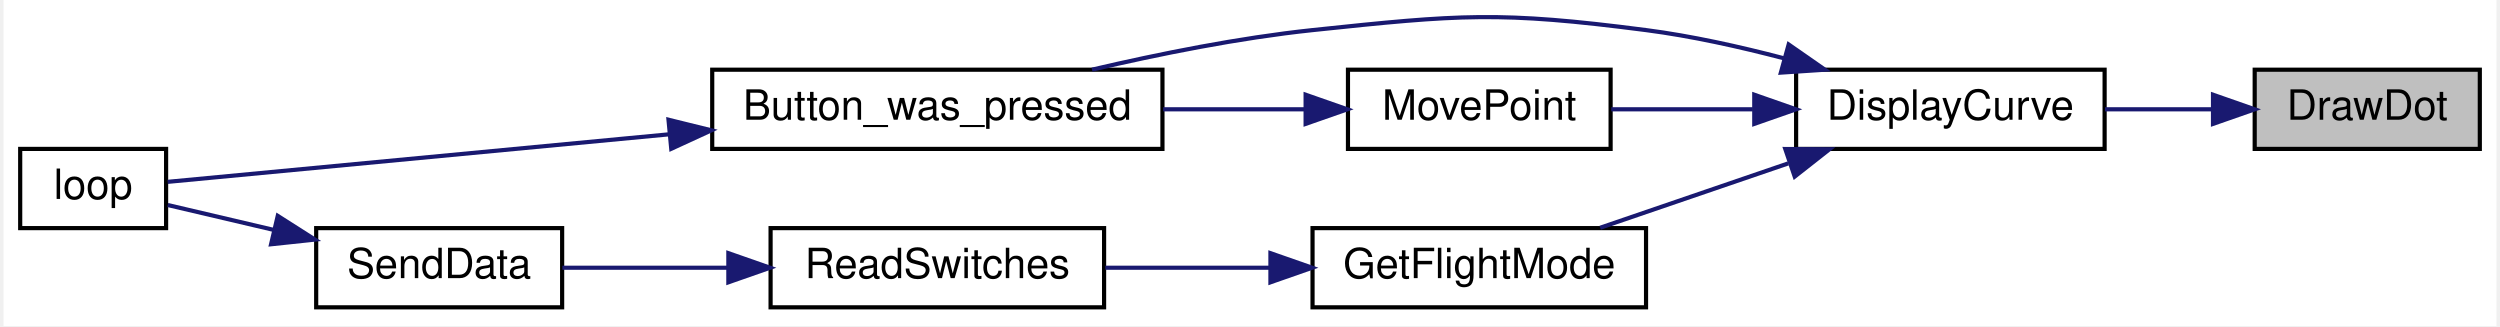
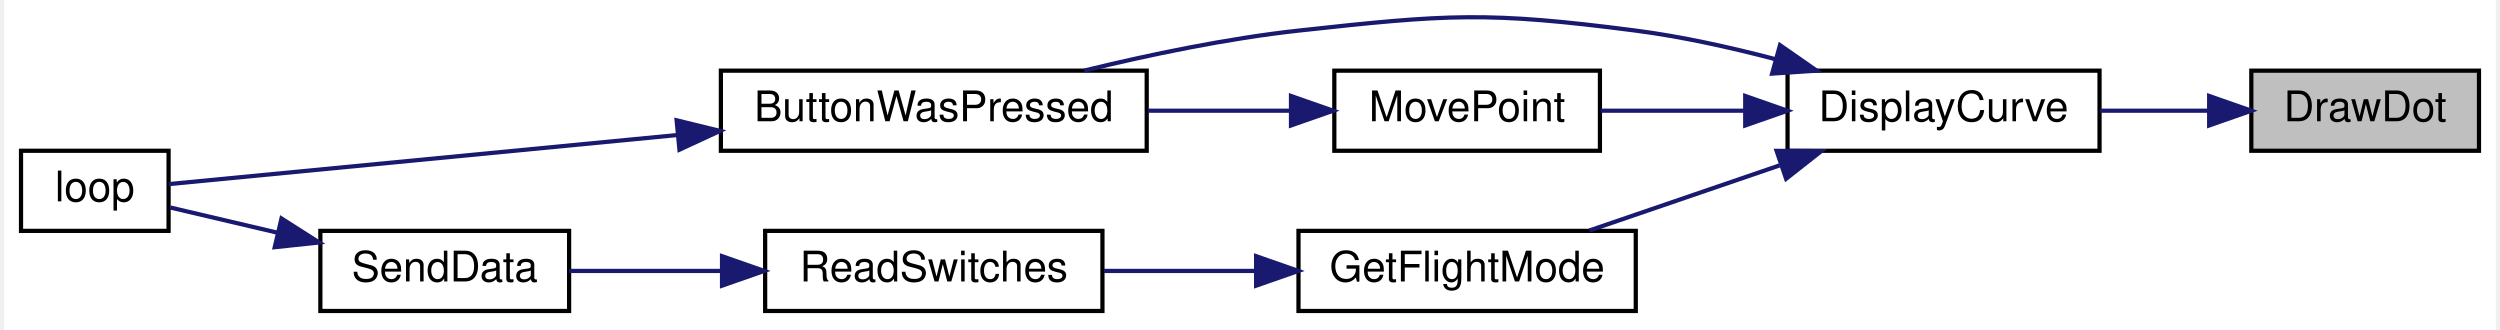
- <svg xmlns="http://www.w3.org/2000/svg" xmlns:xlink="http://www.w3.org/1999/xlink" width="598pt" height="78pt" viewBox="0.00 0.00 598.00 78.22">
-   <g id="graph0" class="graph" transform="scale(1 1) rotate(0) translate(4 74.22)">
-     <polygon fill="white" stroke="transparent" points="-4,4 -4,-74.22 594,-74.22 594,4 -4,4" />
+ <svg xmlns="http://www.w3.org/2000/svg" xmlns:xlink="http://www.w3.org/1999/xlink" width="591pt" height="78pt" viewBox="0.00 0.00 591.00 78.26">
+   <g id="graph0" class="graph" transform="scale(1 1) rotate(0) translate(4 74.26)">
+     <polygon fill="white" stroke="transparent" points="-4,4 -4,-74.26 587,-74.26 587,4 -4,4" />
    <g id="node1" class="node">
      <g id="a_node1">
        <a xlink:title=" ">
-           <polygon fill="#bfbfbf" stroke="black" points="536,-38.5 536,-57.5 590,-57.5 590,-38.5 536,-38.5" />
-           <text text-anchor="middle" x="563" y="-45.5" font-family="Helvetica,sans-Serif" font-size="10.00">DrawDot</text>
+           <polygon fill="#bfbfbf" stroke="black" points="529,-38.5 529,-57.5 583,-57.5 583,-38.5 529,-38.5" />
+           <text text-anchor="middle" x="556" y="-45.5" font-family="Helvetica,sans-Serif" font-size="10.00">DrawDot</text>
        </a>
      </g>
    </g>
    <g id="node2" class="node">
      <g id="a_node2">
        <a xlink:href="_transmitter_code_2src_2main_8cpp.html#af941d3a33327b2cee79e058ba9cd65f6" target="_top" xlink:title=" ">
-           <polygon fill="white" stroke="black" points="426,-38.5 426,-57.5 500,-57.5 500,-38.5 426,-38.5" />
-           <text text-anchor="middle" x="463" y="-45.5" font-family="Helvetica,sans-Serif" font-size="10.00">DisplayCurve</text>
+           <polygon fill="white" stroke="black" points="419,-38.5 419,-57.5 493,-57.5 493,-38.5 419,-38.5" />
+           <text text-anchor="middle" x="456" y="-45.5" font-family="Helvetica,sans-Serif" font-size="10.00">DisplayCurve</text>
        </a>
      </g>
    </g>
    <g id="edge1" class="edge">
-       <path fill="none" stroke="midnightblue" d="M525.75,-48C517.37,-48 508.46,-48 500.09,-48" />
-       <polygon fill="midnightblue" stroke="midnightblue" points="526,-51.5 536,-48 526,-44.5 526,-51.5" />
+       <path fill="none" stroke="midnightblue" d="M518.75,-48C510.37,-48 501.46,-48 493.09,-48" />
+       <polygon fill="midnightblue" stroke="midnightblue" points="519,-51.5 529,-48 519,-44.5 519,-51.5" />
    </g>
    <g id="node3" class="node">
      <g id="a_node3">
-         <a xlink:href="_transmitter_code_2src_2main_8cpp.html#aed6c682ed45951f95e0b02cf6b570da2" target="_top" xlink:title=" ">
-           <polygon fill="white" stroke="black" points="166,-38.5 166,-57.5 274,-57.5 274,-38.5 166,-38.5" />
-           <text text-anchor="middle" x="220" y="-45.5" font-family="Helvetica,sans-Serif" font-size="10.00">Button_was_pressed</text>
+         <a xlink:href="_transmitter_code_2src_2main_8cpp.html#a8e7ccbf842764fd85cc578be263f7202" target="_top" xlink:title=" ">
+           <polygon fill="white" stroke="black" points="166,-38.5 166,-57.5 267,-57.5 267,-38.5 166,-38.5" />
+           <text text-anchor="middle" x="216.5" y="-45.5" font-family="Helvetica,sans-Serif" font-size="10.00">ButtonWasPressed</text>
        </a>
      </g>
    </g>
    <g id="edge2" class="edge">
-       <path fill="none" stroke="midnightblue" d="M423.08,-60.23C412.46,-63.02 400.88,-65.59 390,-67 354.74,-71.57 345.36,-70.73 310,-67 292.4,-65.14 273.17,-61.27 257.1,-57.51" />
-       <polygon fill="midnightblue" stroke="midnightblue" points="424.21,-63.55 432.91,-57.5 422.34,-56.8 424.21,-63.55" />
+       <path fill="none" stroke="midnightblue" d="M416.08,-60.23C405.46,-63.02 393.88,-65.59 383,-67 347.74,-71.57 338.34,-70.88 303,-67 286.07,-65.14 267.59,-61.27 252.15,-57.51" />
+       <polygon fill="midnightblue" stroke="midnightblue" points="417.21,-63.55 425.91,-57.5 415.34,-56.8 417.21,-63.55" />
    </g>
    <g id="node5" class="node">
      <g id="a_node5">
        <a xlink:href="_transmitter_code_2src_2main_8cpp.html#adf35f0ced7990f813a783d0ecd33bf64" target="_top" xlink:title=" ">
-           <polygon fill="white" stroke="black" points="310,-0.5 310,-19.5 390,-19.5 390,-0.5 310,-0.5" />
-           <text text-anchor="middle" x="350" y="-7.5" font-family="Helvetica,sans-Serif" font-size="10.00">GetFlightMode</text>
+           <polygon fill="white" stroke="black" points="303,-0.5 303,-19.5 383,-19.5 383,-0.5 303,-0.5" />
+           <text text-anchor="middle" x="343" y="-7.5" font-family="Helvetica,sans-Serif" font-size="10.00">GetFlightMode</text>
        </a>
      </g>
    </g>
    <g id="edge4" class="edge">
-       <path fill="none" stroke="midnightblue" d="M424.11,-35.03C409.32,-29.97 392.67,-24.27 379,-19.59" />
-       <polygon fill="midnightblue" stroke="midnightblue" points="423.4,-38.48 433.99,-38.41 425.66,-31.86 423.4,-38.48" />
+       <path fill="none" stroke="midnightblue" d="M417.11,-35.03C402.32,-29.97 385.67,-24.27 372,-19.59" />
+       <polygon fill="midnightblue" stroke="midnightblue" points="416.4,-38.48 426.99,-38.41 418.66,-31.86 416.4,-38.48" />
    </g>
    <g id="node8" class="node">
      <g id="a_node8">
        <a xlink:href="_transmitter_code_2src_2main_8cpp.html#aad727ec0b0f9f34487a535eaa4a83172" target="_top" xlink:title="moves point very close to where user hit screen">
-           <polygon fill="white" stroke="black" points="318.5,-38.5 318.5,-57.5 381.5,-57.5 381.5,-38.5 318.5,-38.5" />
-           <text text-anchor="middle" x="350" y="-45.5" font-family="Helvetica,sans-Serif" font-size="10.00">MovePoint</text>
+           <polygon fill="white" stroke="black" points="311.5,-38.5 311.5,-57.5 374.5,-57.5 374.5,-38.5 311.5,-38.5" />
+           <text text-anchor="middle" x="343" y="-45.5" font-family="Helvetica,sans-Serif" font-size="10.00">MovePoint</text>
        </a>
      </g>
    </g>
    <g id="edge8" class="edge">
-       <path fill="none" stroke="midnightblue" d="M415.63,-48C404.16,-48 392.16,-48 381.65,-48" />
-       <polygon fill="midnightblue" stroke="midnightblue" points="415.96,-51.5 425.96,-48 415.96,-44.5 415.96,-51.5" />
+       <path fill="none" stroke="midnightblue" d="M408.63,-48C397.16,-48 385.16,-48 374.65,-48" />
+       <polygon fill="midnightblue" stroke="midnightblue" points="408.96,-51.5 418.96,-48 408.96,-44.5 408.96,-51.5" />
    </g>
    <g id="node4" class="node">
      <g id="a_node4">
        <a xlink:href="_transmitter_code_2src_2main_8cpp.html#afe461d27b9c48d5921c00d521181f12f" target="_top" xlink:title=" ">
          <polygon fill="white" stroke="black" points="0,-19.5 0,-38.5 35,-38.5 35,-19.5 0,-19.5" />
          <text text-anchor="middle" x="17.5" y="-26.5" font-family="Helvetica,sans-Serif" font-size="10.00">loop</text>
        </a>
      </g>
    </g>
    <g id="edge3" class="edge">
-       <path fill="none" stroke="midnightblue" d="M155.64,-42C113.66,-38.02 61.65,-33.09 35.38,-30.6" />
-       <polygon fill="midnightblue" stroke="midnightblue" points="155.51,-45.5 165.8,-42.96 156.17,-38.53 155.51,-45.5" />
+       <path fill="none" stroke="midnightblue" d="M155.73,-42.24C114.07,-38.22 61.42,-33.14 35.08,-30.6" />
+       <polygon fill="midnightblue" stroke="midnightblue" points="155.5,-45.73 165.79,-43.21 156.17,-38.76 155.5,-45.73" />
    </g>
    <g id="node6" class="node">
      <g id="a_node6">
        <a xlink:href="_transmitter_code_2src_2main_8cpp.html#ab0af36f3442ad4f2d0b716c14c7d6085" target="_top" xlink:title=" ">
-           <polygon fill="white" stroke="black" points="180,-0.5 180,-19.5 260,-19.5 260,-0.5 180,-0.5" />
-           <text text-anchor="middle" x="220" y="-7.5" font-family="Helvetica,sans-Serif" font-size="10.00">ReadSwitches</text>
+           <polygon fill="white" stroke="black" points="176.5,-0.5 176.5,-19.5 256.5,-19.5 256.5,-0.5 176.5,-0.5" />
+           <text text-anchor="middle" x="216.5" y="-7.5" font-family="Helvetica,sans-Serif" font-size="10.00">ReadSwitches</text>
        </a>
      </g>
    </g>
    <g id="edge5" class="edge">
-       <path fill="none" stroke="midnightblue" d="M299.67,-10C286.63,-10 272.73,-10 260.3,-10" />
-       <polygon fill="midnightblue" stroke="midnightblue" points="299.9,-13.5 309.9,-10 299.9,-6.5 299.9,-13.5" />
+       <path fill="none" stroke="midnightblue" d="M292.7,-10C280.79,-10 268.22,-10 256.84,-10" />
+       <polygon fill="midnightblue" stroke="midnightblue" points="292.95,-13.5 302.95,-10 292.95,-6.5 292.95,-13.5" />
    </g>
    <g id="node7" class="node">
      <g id="a_node7">
        <a xlink:href="_radio_functions_8cpp.html#a3d7322e78f097d02d476f17a6306997c" target="_top" xlink:title=" ">
          <polygon fill="white" stroke="black" points="71,-0.5 71,-19.5 130,-19.5 130,-0.5 71,-0.5" />
          <text text-anchor="middle" x="100.5" y="-7.5" font-family="Helvetica,sans-Serif" font-size="10.00">SendData</text>
        </a>
      </g>
    </g>
    <g id="edge6" class="edge">
-       <path fill="none" stroke="midnightblue" d="M169.72,-10C156.19,-10 141.98,-10 130.05,-10" />
-       <polygon fill="midnightblue" stroke="midnightblue" points="169.87,-13.5 179.87,-10 169.87,-6.5 169.87,-13.5" />
+       <path fill="none" stroke="midnightblue" d="M166.08,-10C153.75,-10 140.93,-10 130.01,-10" />
+       <polygon fill="midnightblue" stroke="midnightblue" points="166.27,-13.5 176.27,-10 166.27,-6.5 166.27,-13.5" />
    </g>
    <g id="edge7" class="edge">
      <path fill="none" stroke="midnightblue" d="M60.78,-19.08C51.86,-21.18 42.82,-23.3 35.4,-25.04" />
      <polygon fill="midnightblue" stroke="midnightblue" points="61.78,-22.44 70.71,-16.75 60.18,-15.63 61.78,-22.44" />
    </g>
    <g id="edge9" class="edge">
-       <path fill="none" stroke="midnightblue" d="M308.31,-48C297.46,-48 285.58,-48 274.17,-48" />
-       <polygon fill="midnightblue" stroke="midnightblue" points="308.34,-51.5 318.34,-48 308.34,-44.5 308.34,-51.5" />
+       <path fill="none" stroke="midnightblue" d="M301.19,-48C290.36,-48 278.55,-48 267.3,-48" />
+       <polygon fill="midnightblue" stroke="midnightblue" points="301.22,-51.5 311.22,-48 301.22,-44.5 301.22,-51.5" />
    </g>
  </g>
</svg>
